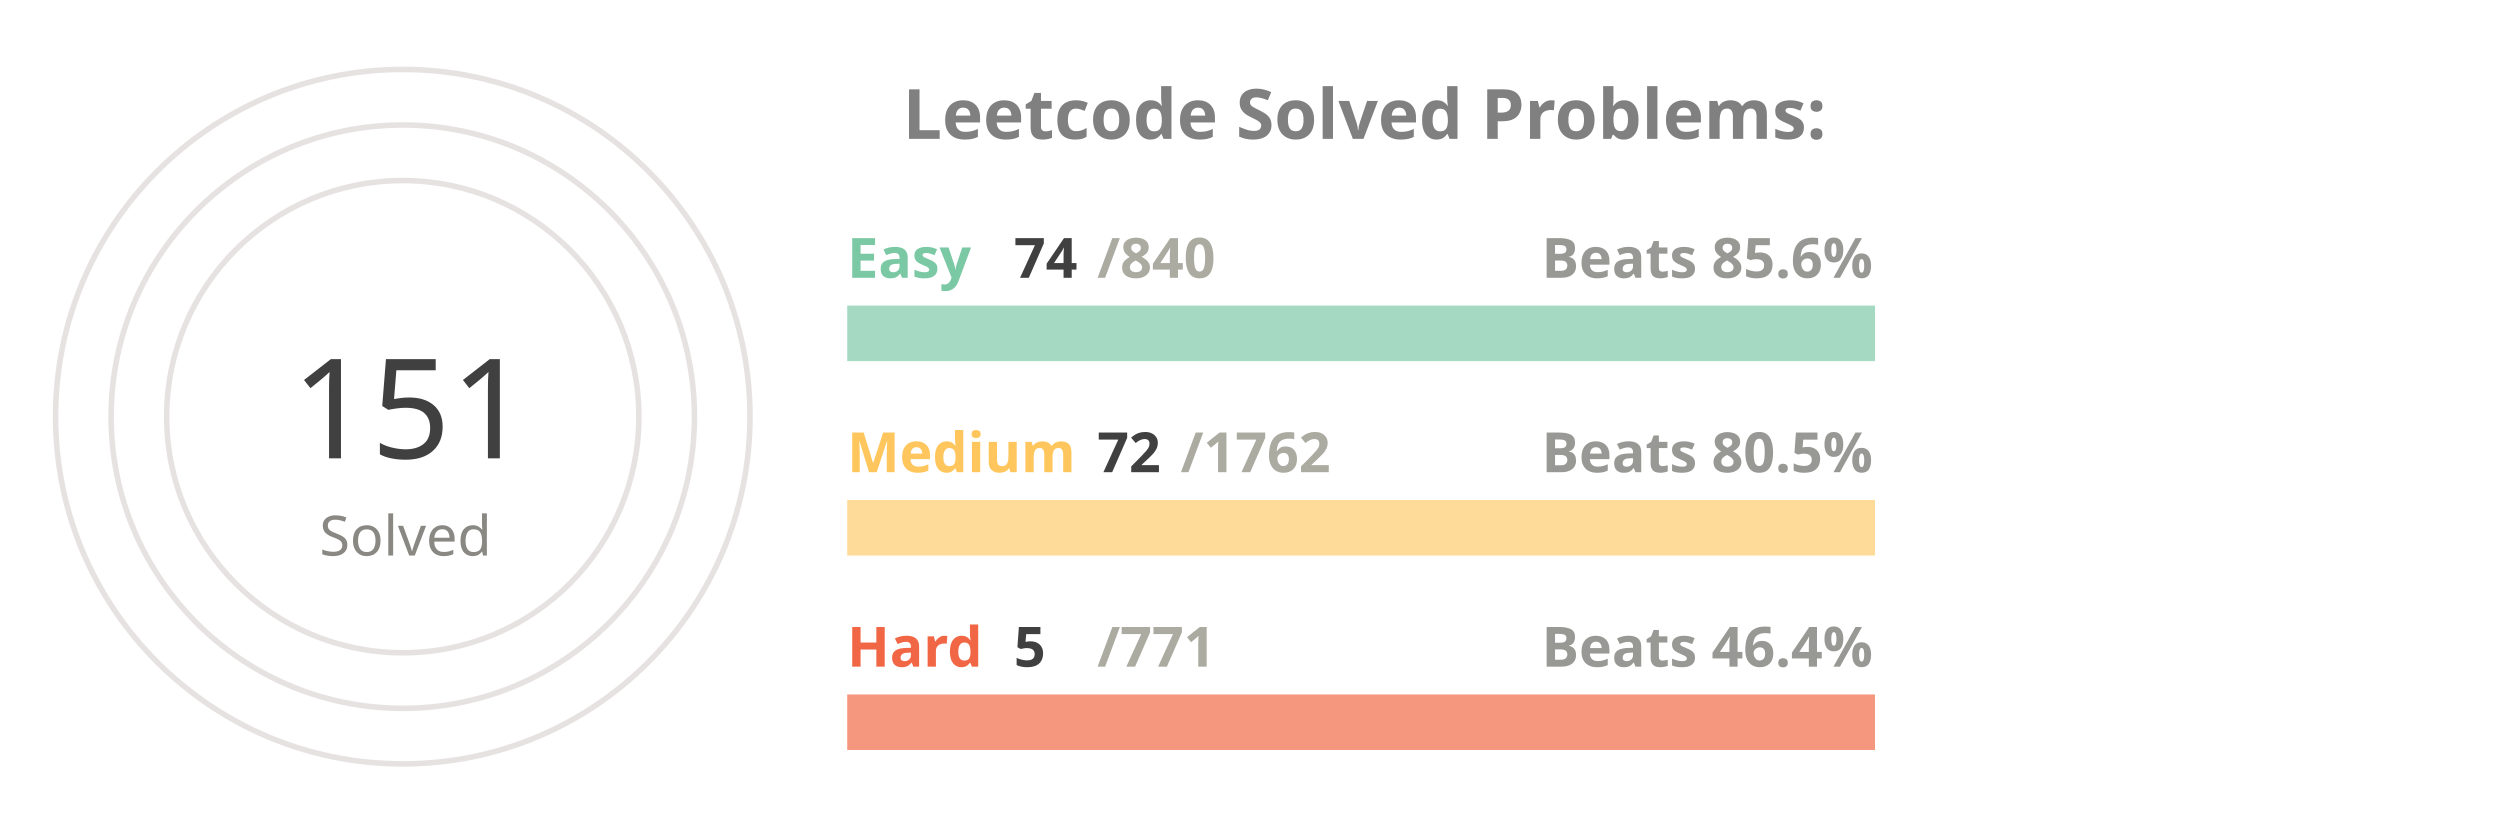
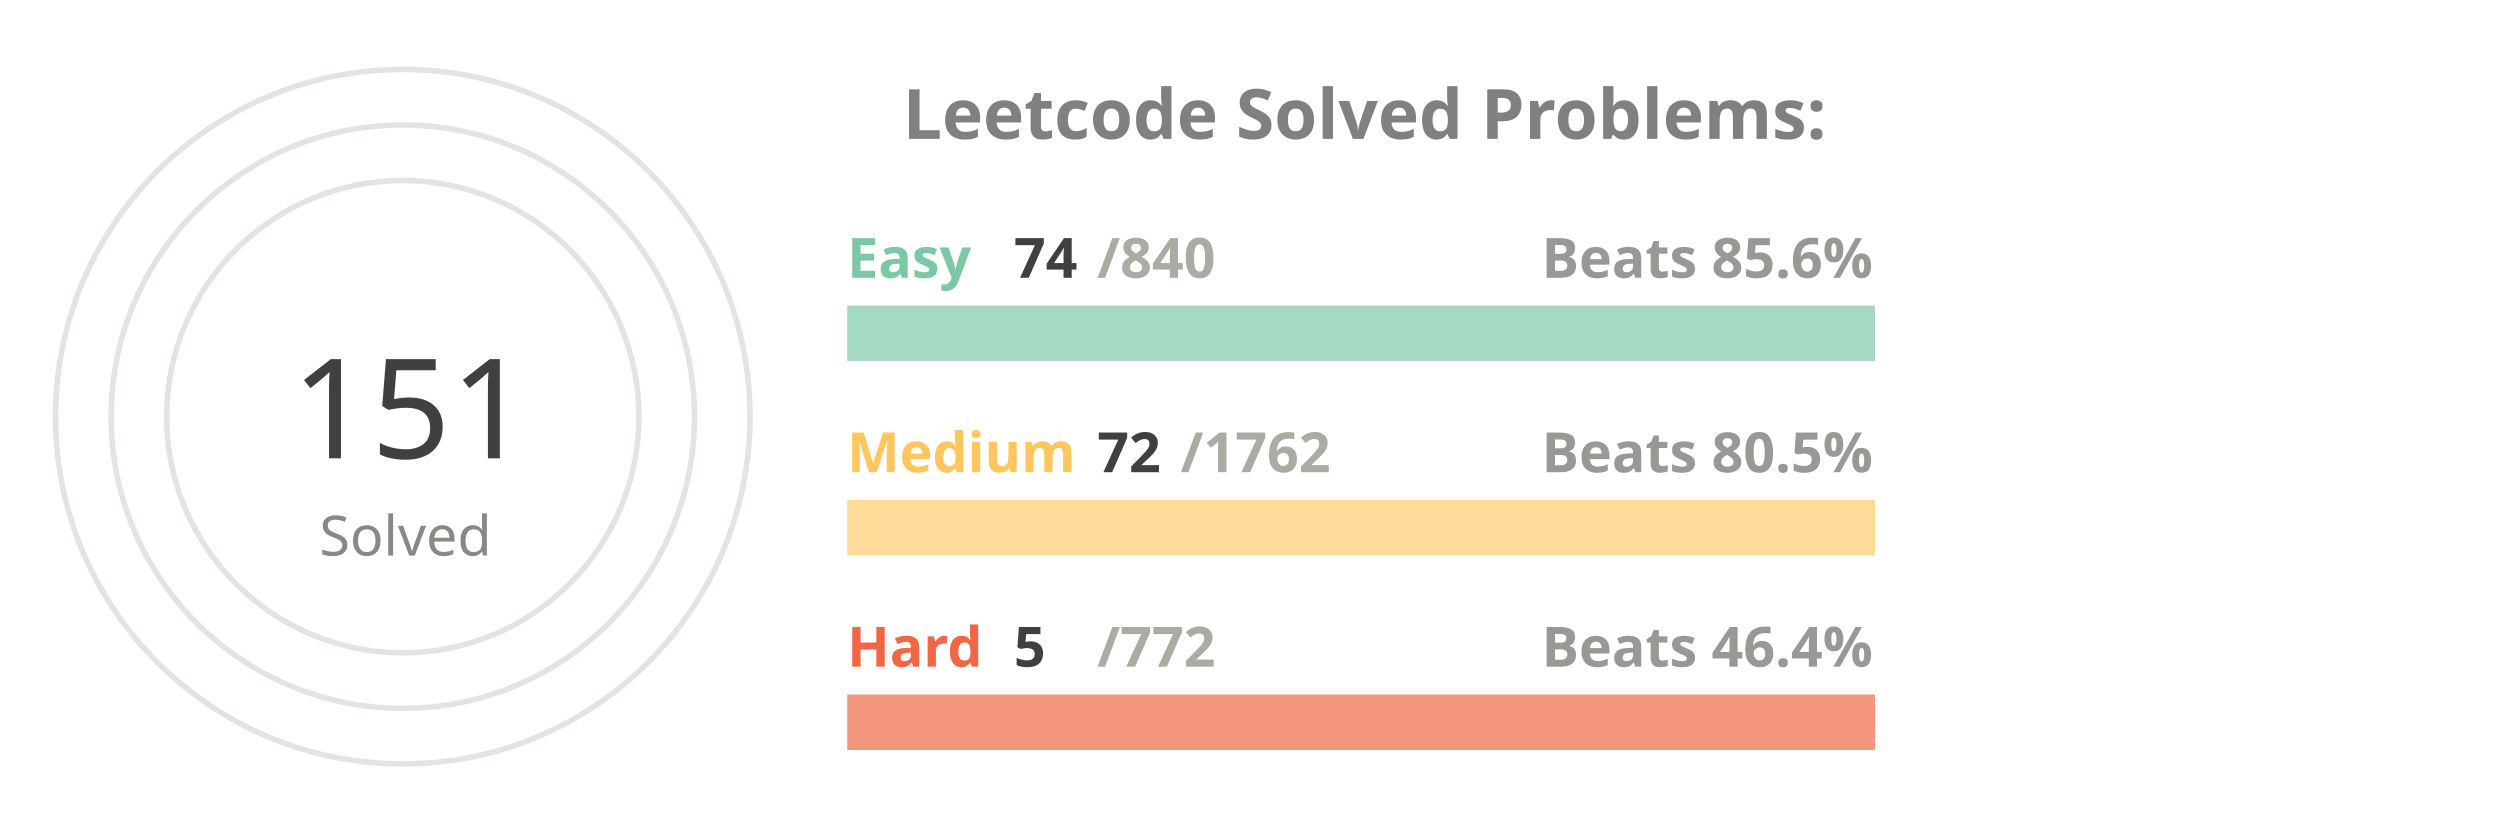
<svg xmlns="http://www.w3.org/2000/svg" viewBox="0 0 650 300" height="200px" width="600px">
  <style>
.label {
	font: bold 25px sans-serif;
	color: #404040;
	-webkit-text-stroke: 1px white;
  }
.name {
	font: bold 20px sans-serif;
	color: #404040;
  }

.line {
	stroke-dasharray: 1000;
	stroke-dashoffset: 1000;
	animation: dash 3.5s ease-in-out forwards;	
	animation-iteration-count: infinite;
	animation-direction: alternate-reverse;
}

.totalSum {
	font: 50px sans-serif;
}

.totalSumLabel {
	font: 20px sans-serif;
}

.path {
	stroke-dasharray: 1000;
	stroke-dashoffset: 1000;
	animation: dash 3.5s ease-in-out forwards;	
	animation-iteration-count: infinite;
	animation-direction: alternate-reverse;
}
  
@keyframes dash {
	to {
		stroke-dashoffset: 0;
	}
}

</style>
  <g stroke="#E6E2E1" fill="none" stroke-width="2">
    <circle cx="20" cy="150" r="125" />
    <circle cx="20" cy="150" r="105" />
    <circle cx="20" cy="150" r="85" />
  </g>
  <g fill="none" stroke-width="20">
    <line x1="180" y1="120" x2="550" y2="120" stroke="#a5d9c1" />
    <line x1="180" y1="190" x2="550" y2="190" stroke="#ffdb99" />
    <line x1="180" y1="260" x2="550" y2="260" stroke="#f5977f" />
  </g>
  <g fill="none" stroke-width="20" class="line">
    <line x1="180" y1="120" x2="212" y2="120" stroke="#7BC8A4" />
    <line x1="180" y1="190" x2="195" y2="190" stroke="#FFC65D" />
    <line x1="180" y1="260" x2="182" y2="260" stroke="#F16745" />
  </g>
  <g fill="none" stroke-width="20" stroke-linecap="round" class="path">
    <path d="M 20 25 A 125 125 45 0 1 78 39" stroke="#7BC8A4" />
    <path d="M 20 45 A 105 105 45 0 1 45 48" stroke="#FFC65D" />
    <path d="M 20 65 A 85 85 45 0 1 20 65" stroke="#F16745" />
  </g>
  <g class="name">
    <text x="180" y="100" fill="#7BC8A4">Easy</text>
    <text x="240" y="100" fill="#404040">74</text>
    <text x="270" y="100" fill="#ABABA1">/840</text>
    <text x="430" y="100" fill="#989894">Beats 85.6%</text>
    <text x="180" y="170" fill="#FFC65D">Medium</text>
    <text x="270" y="170" fill="#404040">72</text>
    <text x="300" y="170" fill="#ABABA1">/1762</text>
    <text x="430" y="170" fill="#989894">Beats 80.5%</text>
    <text x="180" y="240" fill="#F16745">Hard</text>
    <text x="240" y="240" fill="#404040">5</text>
-     <text x="270" y="240" fill="#ABABA1">/771</text>
+     <text x="270" y="240" fill="#ABABA1">/772</text>
    <text x="430" y="240" fill="#989894">Beats 46.4%</text>
  </g>
  <g>
    <text x="-20" y="165" fill="#404040" class="totalSum">151</text>
    <text x="-10" y="200" fill="#8A8883" class="totalSumLabel">Solved</text>
  </g>
  <g class="label">
    <text x="200" y="50" fill="gray">Leetcode Solved Problems:</text>
  </g>
</svg>
